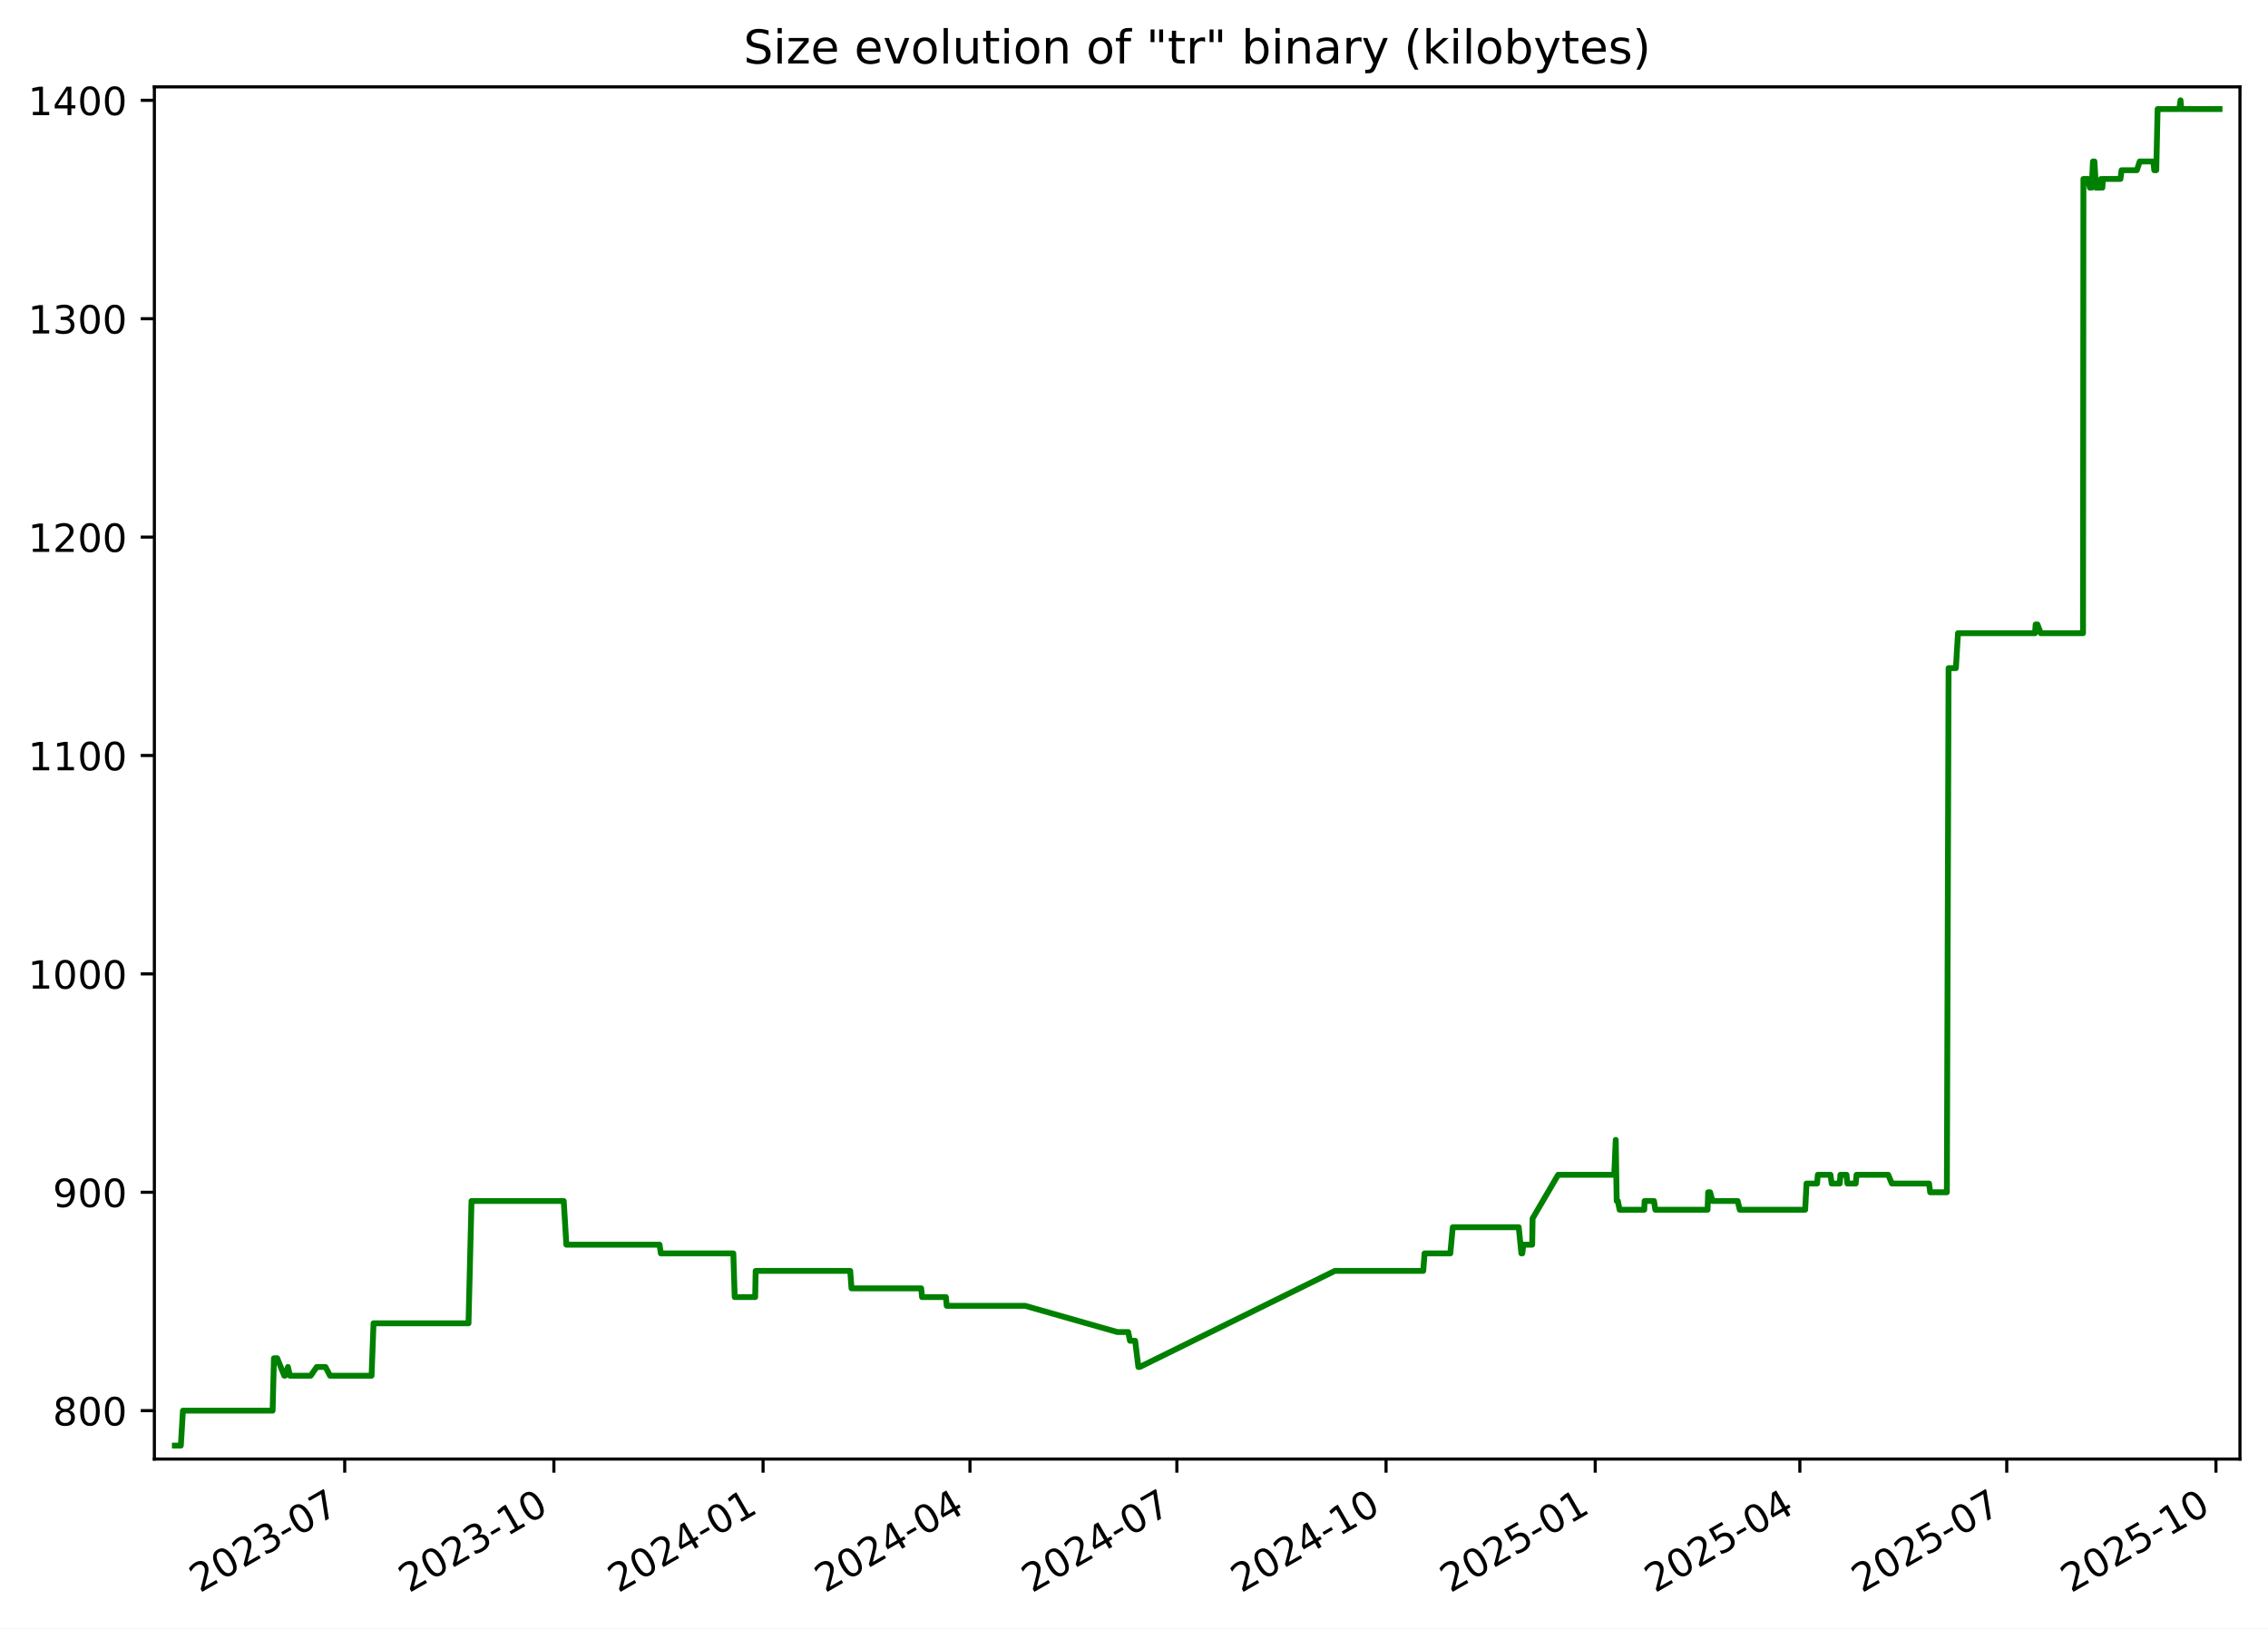
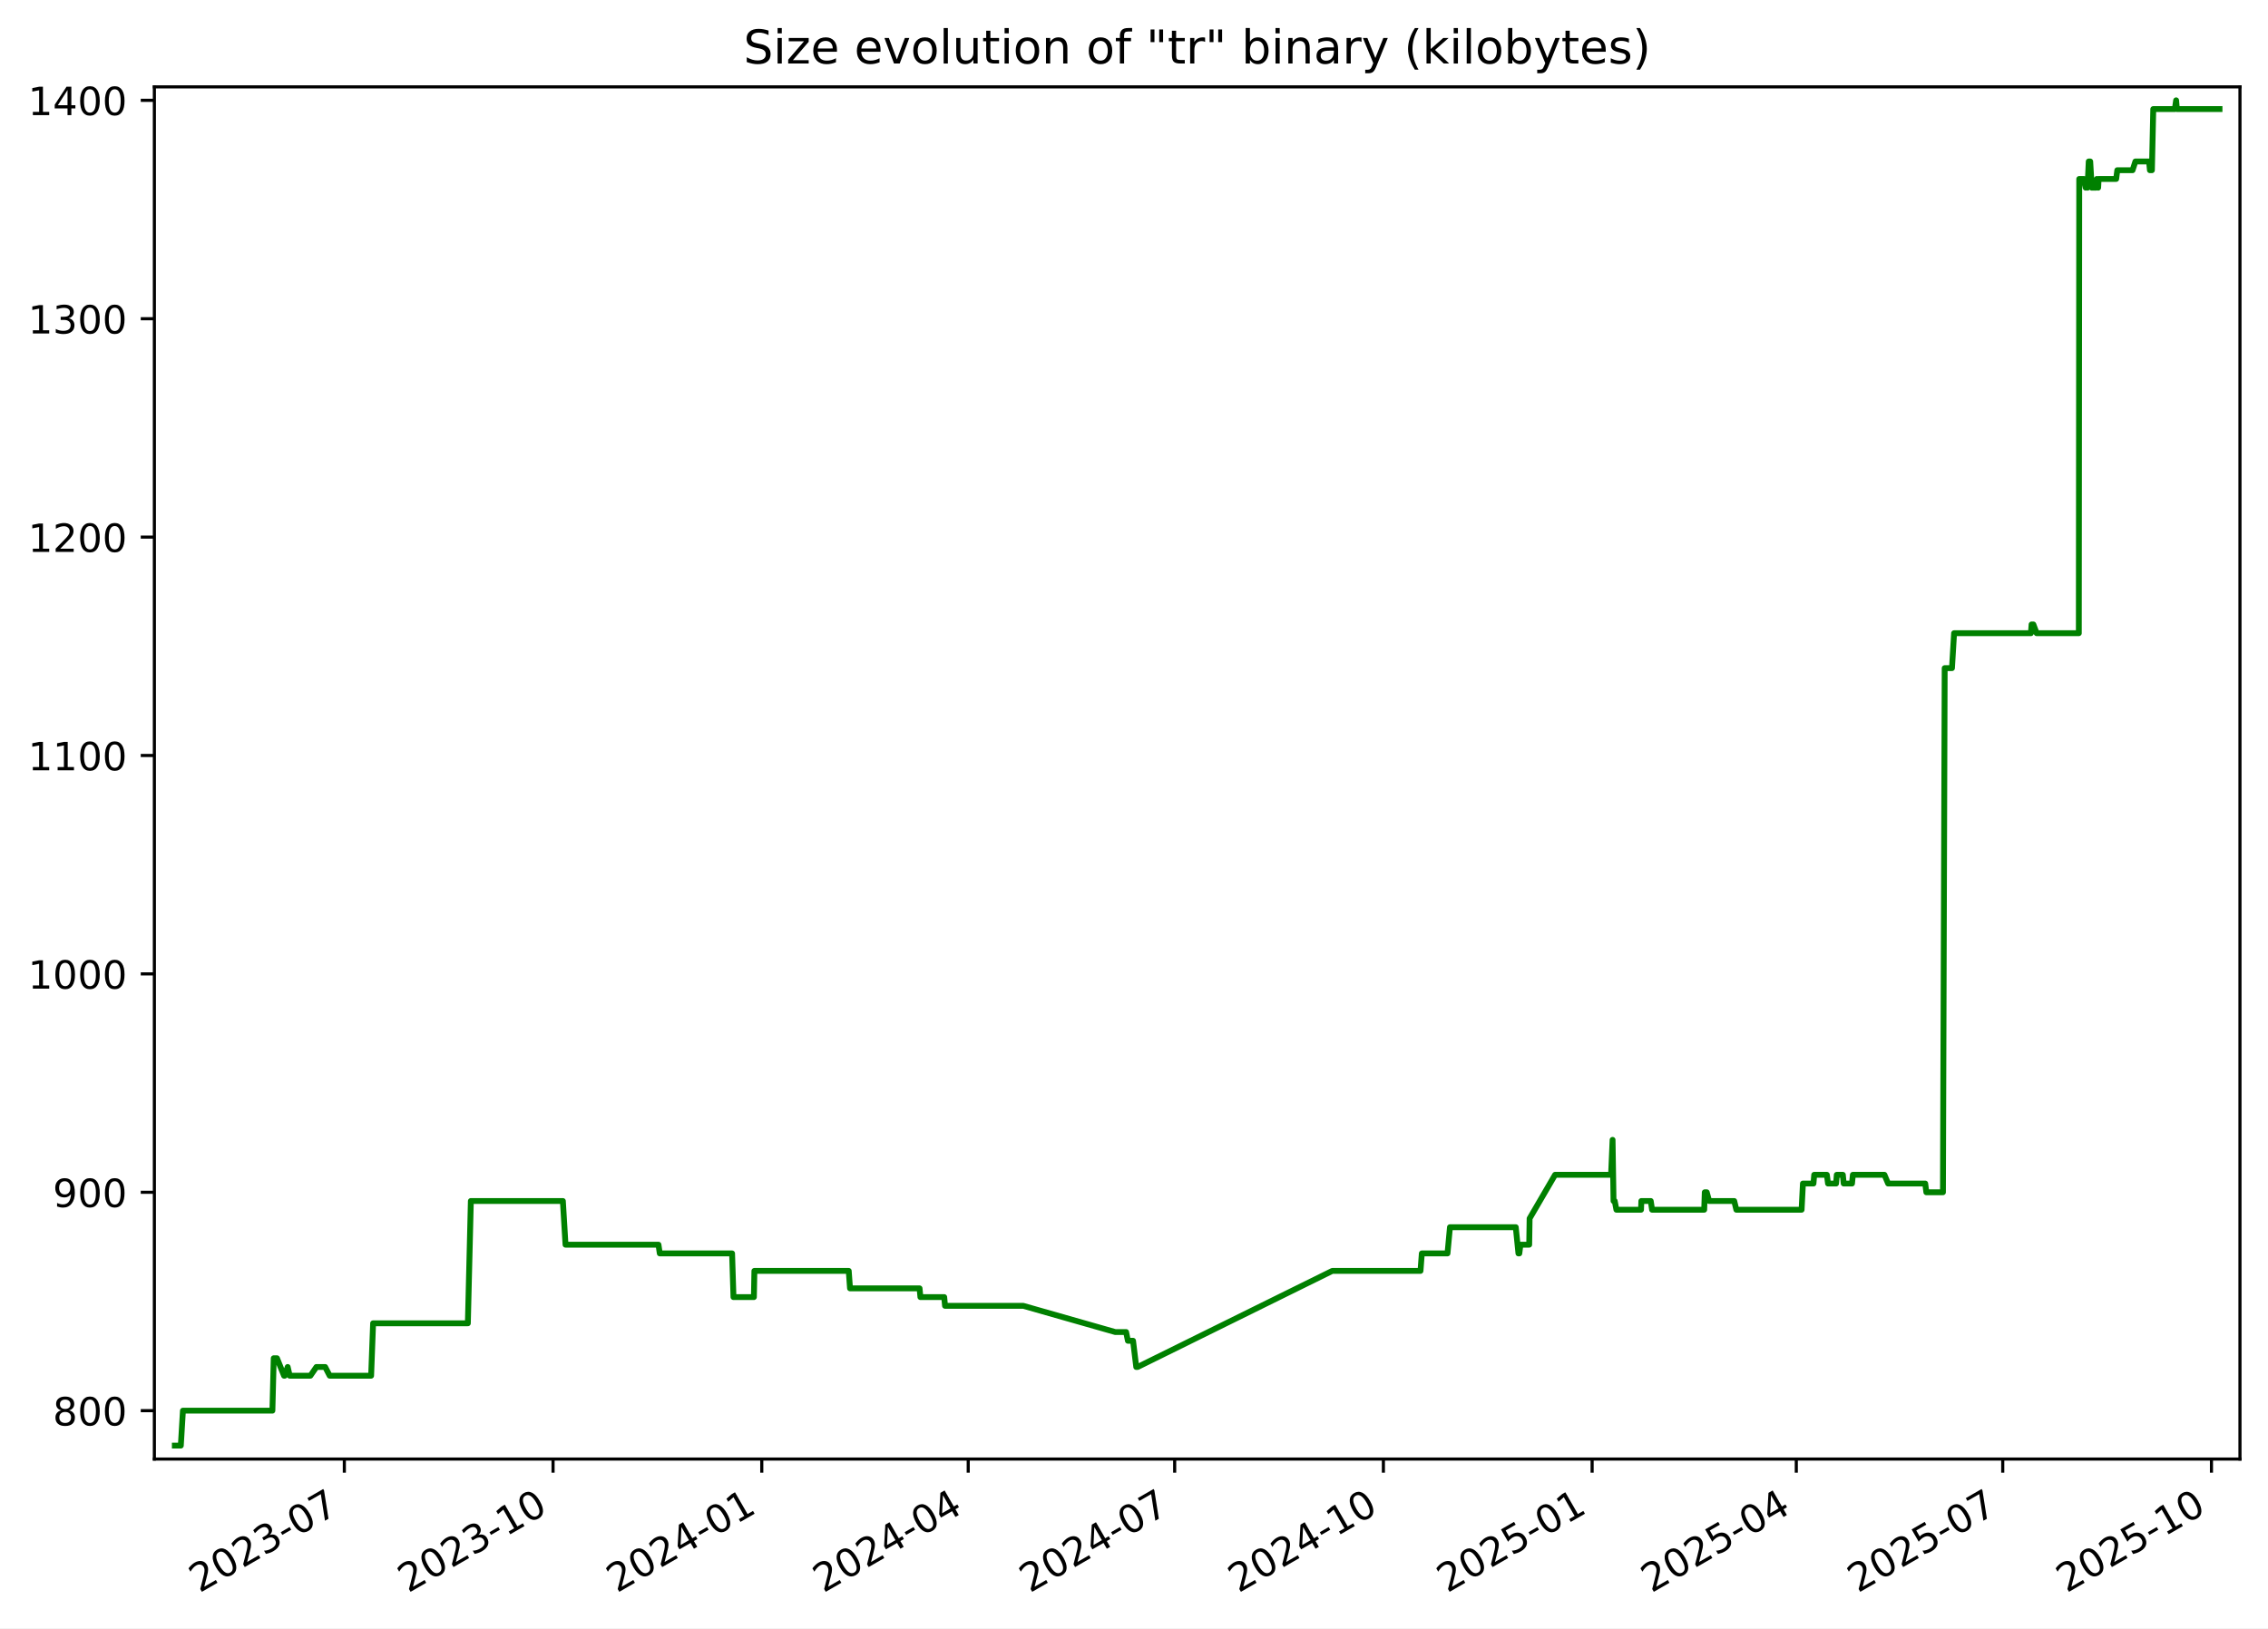
<svg xmlns="http://www.w3.org/2000/svg" xmlns:xlink="http://www.w3.org/1999/xlink" width="582.53pt" height="418.303pt" viewBox="0 0 582.53 418.303" version="1.1">
  <defs>
    <style type="text/css">*{stroke-linejoin: round; stroke-linecap: butt}</style>
  </defs>
  <g id="figure_1">
    <g id="patch_1">
      <path d="M -0 418.303  L 582.53 418.303  L 582.53 0  L -0 0  z " style="fill: #ffffff" />
    </g>
    <g id="axes_1">
      <g id="patch_2">
        <path d="M 39.65 374.83  L 575.33 374.83  L 575.33 22.318  L 39.65 22.318  z " style="fill: #ffffff" />
      </g>
      <g id="matplotlib.axis_1">
        <g id="xtick_1">
          <g id="line2d_1">
            <defs>
-               <path id="mb158c08e10" d="M 0 0  L 0 3.5  " style="stroke: #000000; stroke-width: 0.8" />
+               <path id="mf722bad550" d="M 0 0  L 0 3.5  " style="stroke: #000000; stroke-width: 0.8" />
            </defs>
            <g>
-               <use xlink:href="#mb158c08e10" x="88.538" y="374.83" style="stroke: #000000; stroke-width: 0.8" />
+               <use xlink:href="#mf722bad550" x="88.442" y="374.83" style="stroke: #000000; stroke-width: 0.8" />
            </g>
          </g>
          <g id="text_1">
-             <g transform="translate(51.31278 409.302) rotate(-30) scale(0.1 -0.1)">
+             <g transform="translate(51.217 409.302) rotate(-30) scale(0.1 -0.1)">
              <defs>
                <path id="DejaVuSans-32" d="M 1228 531  L 3431 531  L 3431 0  L 469 0  L 469 531  Q 828 903 1448 1529  Q 2069 2156 2228 2338  Q 2531 2678 2651 2914  Q 2772 3150 2772 3378  Q 2772 3750 2511 3984  Q 2250 4219 1831 4219  Q 1534 4219 1204 4116  Q 875 4013 500 3803  L 500 4441  Q 881 4594 1212 4672  Q 1544 4750 1819 4750  Q 2544 4750 2975 4387  Q 3406 4025 3406 3419  Q 3406 3131 3298 2873  Q 3191 2616 2906 2266  Q 2828 2175 2409 1742  Q 1991 1309 1228 531  z " transform="scale(0.015625)" />
                <path id="DejaVuSans-30" d="M 2034 4250  Q 1547 4250 1301 3770  Q 1056 3291 1056 2328  Q 1056 1369 1301 889  Q 1547 409 2034 409  Q 2525 409 2770 889  Q 3016 1369 3016 2328  Q 3016 3291 2770 3770  Q 2525 4250 2034 4250  z M 2034 4750  Q 2819 4750 3233 4129  Q 3647 3509 3647 2328  Q 3647 1150 3233 529  Q 2819 -91 2034 -91  Q 1250 -91 836 529  Q 422 1150 422 2328  Q 422 3509 836 4129  Q 1250 4750 2034 4750  z " transform="scale(0.015625)" />
                <path id="DejaVuSans-33" d="M 2597 2516  Q 3050 2419 3304 2112  Q 3559 1806 3559 1356  Q 3559 666 3084 287  Q 2609 -91 1734 -91  Q 1441 -91 1130 -33  Q 819 25 488 141  L 488 750  Q 750 597 1062 519  Q 1375 441 1716 441  Q 2309 441 2620 675  Q 2931 909 2931 1356  Q 2931 1769 2642 2001  Q 2353 2234 1838 2234  L 1294 2234  L 1294 2753  L 1863 2753  Q 2328 2753 2575 2939  Q 2822 3125 2822 3475  Q 2822 3834 2567 4026  Q 2313 4219 1838 4219  Q 1578 4219 1281 4162  Q 984 4106 628 3988  L 628 4550  Q 988 4650 1302 4700  Q 1616 4750 1894 4750  Q 2613 4750 3031 4423  Q 3450 4097 3450 3541  Q 3450 3153 3228 2886  Q 3006 2619 2597 2516  z " transform="scale(0.015625)" />
                <path id="DejaVuSans-2d" d="M 313 2009  L 1997 2009  L 1997 1497  L 313 1497  L 313 2009  z " transform="scale(0.015625)" />
                <path id="DejaVuSans-37" d="M 525 4666  L 3525 4666  L 3525 4397  L 1831 0  L 1172 0  L 2766 4134  L 525 4134  L 525 4666  z " transform="scale(0.015625)" />
              </defs>
              <use xlink:href="#DejaVuSans-32" />
              <use xlink:href="#DejaVuSans-30" x="63.623" />
              <use xlink:href="#DejaVuSans-32" x="127.246" />
              <use xlink:href="#DejaVuSans-33" x="190.869" />
              <use xlink:href="#DejaVuSans-2d" x="254.492" />
              <use xlink:href="#DejaVuSans-30" x="290.576" />
              <use xlink:href="#DejaVuSans-37" x="354.199" />
            </g>
          </g>
        </g>
        <g id="xtick_2">
          <g id="line2d_2">
            <g>
-               <use xlink:href="#mb158c08e10" x="142.264" y="374.83" style="stroke: #000000; stroke-width: 0.8" />
+               <use xlink:href="#mf722bad550" x="142.051" y="374.83" style="stroke: #000000; stroke-width: 0.8" />
            </g>
          </g>
          <g id="text_2">
-             <g transform="translate(105.0396 409.302) rotate(-30) scale(0.1 -0.1)">
+             <g transform="translate(104.8259 409.302) rotate(-30) scale(0.1 -0.1)">
              <defs>
                <path id="DejaVuSans-31" d="M 794 531  L 1825 531  L 1825 4091  L 703 3866  L 703 4441  L 1819 4666  L 2450 4666  L 2450 531  L 3481 531  L 3481 0  L 794 0  L 794 531  z " transform="scale(0.015625)" />
              </defs>
              <use xlink:href="#DejaVuSans-32" />
              <use xlink:href="#DejaVuSans-30" x="63.623" />
              <use xlink:href="#DejaVuSans-32" x="127.246" />
              <use xlink:href="#DejaVuSans-33" x="190.869" />
              <use xlink:href="#DejaVuSans-2d" x="254.492" />
              <use xlink:href="#DejaVuSans-31" x="290.576" />
              <use xlink:href="#DejaVuSans-30" x="354.199" />
            </g>
          </g>
        </g>
        <g id="xtick_3">
          <g id="line2d_3">
            <g>
-               <use xlink:href="#mb158c08e10" x="195.991" y="374.83" style="stroke: #000000; stroke-width: 0.8" />
+               <use xlink:href="#mf722bad550" x="195.66" y="374.83" style="stroke: #000000; stroke-width: 0.8" />
            </g>
          </g>
          <g id="text_3">
-             <g transform="translate(158.7664 409.302) rotate(-30) scale(0.1 -0.1)">
+             <g transform="translate(158.4347 409.302) rotate(-30) scale(0.1 -0.1)">
              <defs>
                <path id="DejaVuSans-34" d="M 2419 4116  L 825 1625  L 2419 1625  L 2419 4116  z M 2253 4666  L 3047 4666  L 3047 1625  L 3713 1625  L 3713 1100  L 3047 1100  L 3047 0  L 2419 0  L 2419 1100  L 313 1100  L 313 1709  L 2253 4666  z " transform="scale(0.015625)" />
              </defs>
              <use xlink:href="#DejaVuSans-32" />
              <use xlink:href="#DejaVuSans-30" x="63.623" />
              <use xlink:href="#DejaVuSans-32" x="127.246" />
              <use xlink:href="#DejaVuSans-34" x="190.869" />
              <use xlink:href="#DejaVuSans-2d" x="254.492" />
              <use xlink:href="#DejaVuSans-30" x="290.576" />
              <use xlink:href="#DejaVuSans-31" x="354.199" />
            </g>
          </g>
        </g>
        <g id="xtick_4">
          <g id="line2d_4">
            <g>
-               <use xlink:href="#mb158c08e10" x="249.134" y="374.83" style="stroke: #000000; stroke-width: 0.8" />
+               <use xlink:href="#mf722bad550" x="248.686" y="374.83" style="stroke: #000000; stroke-width: 0.8" />
            </g>
          </g>
          <g id="text_4">
-             <g transform="translate(211.9092 409.302) rotate(-30) scale(0.1 -0.1)">
+             <g transform="translate(211.4609 409.302) rotate(-30) scale(0.1 -0.1)">
              <use xlink:href="#DejaVuSans-32" />
              <use xlink:href="#DejaVuSans-30" x="63.623" />
              <use xlink:href="#DejaVuSans-32" x="127.246" />
              <use xlink:href="#DejaVuSans-34" x="190.869" />
              <use xlink:href="#DejaVuSans-2d" x="254.492" />
              <use xlink:href="#DejaVuSans-30" x="290.576" />
              <use xlink:href="#DejaVuSans-34" x="354.199" />
            </g>
          </g>
        </g>
        <g id="xtick_5">
          <g id="line2d_5">
            <g>
-               <use xlink:href="#mb158c08e10" x="302.277" y="374.83" style="stroke: #000000; stroke-width: 0.8" />
+               <use xlink:href="#mf722bad550" x="301.712" y="374.83" style="stroke: #000000; stroke-width: 0.8" />
            </g>
          </g>
          <g id="text_5">
-             <g transform="translate(265.052 409.302) rotate(-30) scale(0.1 -0.1)">
+             <g transform="translate(264.487 409.302) rotate(-30) scale(0.1 -0.1)">
              <use xlink:href="#DejaVuSans-32" />
              <use xlink:href="#DejaVuSans-30" x="63.623" />
              <use xlink:href="#DejaVuSans-32" x="127.246" />
              <use xlink:href="#DejaVuSans-34" x="190.869" />
              <use xlink:href="#DejaVuSans-2d" x="254.492" />
              <use xlink:href="#DejaVuSans-30" x="290.576" />
              <use xlink:href="#DejaVuSans-37" x="354.199" />
            </g>
          </g>
        </g>
        <g id="xtick_6">
          <g id="line2d_6">
            <g>
-               <use xlink:href="#mb158c08e10" x="356.004" y="374.83" style="stroke: #000000; stroke-width: 0.8" />
+               <use xlink:href="#mf722bad550" x="355.321" y="374.83" style="stroke: #000000; stroke-width: 0.8" />
            </g>
          </g>
          <g id="text_6">
-             <g transform="translate(318.7788 409.302) rotate(-30) scale(0.1 -0.1)">
+             <g transform="translate(318.0959 409.302) rotate(-30) scale(0.1 -0.1)">
              <use xlink:href="#DejaVuSans-32" />
              <use xlink:href="#DejaVuSans-30" x="63.623" />
              <use xlink:href="#DejaVuSans-32" x="127.246" />
              <use xlink:href="#DejaVuSans-34" x="190.869" />
              <use xlink:href="#DejaVuSans-2d" x="254.492" />
              <use xlink:href="#DejaVuSans-31" x="290.576" />
              <use xlink:href="#DejaVuSans-30" x="354.199" />
            </g>
          </g>
        </g>
        <g id="xtick_7">
          <g id="line2d_7">
            <g>
-               <use xlink:href="#mb158c08e10" x="409.73" y="374.83" style="stroke: #000000; stroke-width: 0.8" />
+               <use xlink:href="#mf722bad550" x="408.93" y="374.83" style="stroke: #000000; stroke-width: 0.8" />
            </g>
          </g>
          <g id="text_7">
-             <g transform="translate(372.5056 409.302) rotate(-30) scale(0.1 -0.1)">
+             <g transform="translate(371.7048 409.302) rotate(-30) scale(0.1 -0.1)">
              <defs>
                <path id="DejaVuSans-35" d="M 691 4666  L 3169 4666  L 3169 4134  L 1269 4134  L 1269 2991  Q 1406 3038 1543 3061  Q 1681 3084 1819 3084  Q 2600 3084 3056 2656  Q 3513 2228 3513 1497  Q 3513 744 3044 326  Q 2575 -91 1722 -91  Q 1428 -91 1123 -41  Q 819 9 494 109  L 494 744  Q 775 591 1075 516  Q 1375 441 1709 441  Q 2250 441 2565 725  Q 2881 1009 2881 1497  Q 2881 1984 2565 2268  Q 2250 2553 1709 2553  Q 1456 2553 1204 2497  Q 953 2441 691 2322  L 691 4666  z " transform="scale(0.015625)" />
              </defs>
              <use xlink:href="#DejaVuSans-32" />
              <use xlink:href="#DejaVuSans-30" x="63.623" />
              <use xlink:href="#DejaVuSans-32" x="127.246" />
              <use xlink:href="#DejaVuSans-35" x="190.869" />
              <use xlink:href="#DejaVuSans-2d" x="254.492" />
              <use xlink:href="#DejaVuSans-30" x="290.576" />
              <use xlink:href="#DejaVuSans-31" x="354.199" />
            </g>
          </g>
        </g>
        <g id="xtick_8">
          <g id="line2d_8">
            <g>
-               <use xlink:href="#mb158c08e10" x="462.289" y="374.83" style="stroke: #000000; stroke-width: 0.8" />
+               <use xlink:href="#mf722bad550" x="461.373" y="374.83" style="stroke: #000000; stroke-width: 0.8" />
            </g>
          </g>
          <g id="text_8">
-             <g transform="translate(425.0644 409.302) rotate(-30) scale(0.1 -0.1)">
+             <g transform="translate(424.1482 409.302) rotate(-30) scale(0.1 -0.1)">
              <use xlink:href="#DejaVuSans-32" />
              <use xlink:href="#DejaVuSans-30" x="63.623" />
              <use xlink:href="#DejaVuSans-32" x="127.246" />
              <use xlink:href="#DejaVuSans-35" x="190.869" />
              <use xlink:href="#DejaVuSans-2d" x="254.492" />
              <use xlink:href="#DejaVuSans-30" x="290.576" />
              <use xlink:href="#DejaVuSans-34" x="354.199" />
            </g>
          </g>
        </g>
        <g id="xtick_9">
          <g id="line2d_9">
            <g>
-               <use xlink:href="#mb158c08e10" x="515.432" y="374.83" style="stroke: #000000; stroke-width: 0.8" />
+               <use xlink:href="#mf722bad550" x="514.399" y="374.83" style="stroke: #000000; stroke-width: 0.8" />
            </g>
          </g>
          <g id="text_9">
-             <g transform="translate(478.2072 409.302) rotate(-30) scale(0.1 -0.1)">
+             <g transform="translate(477.1744 409.302) rotate(-30) scale(0.1 -0.1)">
              <use xlink:href="#DejaVuSans-32" />
              <use xlink:href="#DejaVuSans-30" x="63.623" />
              <use xlink:href="#DejaVuSans-32" x="127.246" />
              <use xlink:href="#DejaVuSans-35" x="190.869" />
              <use xlink:href="#DejaVuSans-2d" x="254.492" />
              <use xlink:href="#DejaVuSans-30" x="290.576" />
              <use xlink:href="#DejaVuSans-37" x="354.199" />
            </g>
          </g>
        </g>
        <g id="xtick_10">
          <g id="line2d_10">
            <g>
-               <use xlink:href="#mb158c08e10" x="569.159" y="374.83" style="stroke: #000000; stroke-width: 0.8" />
+               <use xlink:href="#mf722bad550" x="568.008" y="374.83" style="stroke: #000000; stroke-width: 0.8" />
            </g>
          </g>
          <g id="text_10">
-             <g transform="translate(531.934 409.302) rotate(-30) scale(0.1 -0.1)">
+             <g transform="translate(530.7832 409.302) rotate(-30) scale(0.1 -0.1)">
              <use xlink:href="#DejaVuSans-32" />
              <use xlink:href="#DejaVuSans-30" x="63.623" />
              <use xlink:href="#DejaVuSans-32" x="127.246" />
              <use xlink:href="#DejaVuSans-35" x="190.869" />
              <use xlink:href="#DejaVuSans-2d" x="254.492" />
              <use xlink:href="#DejaVuSans-31" x="290.576" />
              <use xlink:href="#DejaVuSans-30" x="354.199" />
            </g>
          </g>
        </g>
      </g>
      <g id="matplotlib.axis_2">
        <g id="ytick_1">
          <g id="line2d_11">
            <defs>
-               <path id="m08b681e3d7" d="M 0 0  L -3.5 0  " style="stroke: #000000; stroke-width: 0.8" />
+               <path id="mbb38602fbf" d="M 0 0  L -3.5 0  " style="stroke: #000000; stroke-width: 0.8" />
            </defs>
            <g>
-               <use xlink:href="#m08b681e3d7" x="39.65" y="362.398" style="stroke: #000000; stroke-width: 0.8" />
+               <use xlink:href="#mbb38602fbf" x="39.65" y="362.398" style="stroke: #000000; stroke-width: 0.8" />
            </g>
          </g>
          <g id="text_11">
            <g transform="translate(13.5625 366.1967) scale(0.1 -0.1)">
              <defs>
                <path id="DejaVuSans-38" d="M 2034 2216  Q 1584 2216 1326 1975  Q 1069 1734 1069 1313  Q 1069 891 1326 650  Q 1584 409 2034 409  Q 2484 409 2743 651  Q 3003 894 3003 1313  Q 3003 1734 2745 1975  Q 2488 2216 2034 2216  z M 1403 2484  Q 997 2584 770 2862  Q 544 3141 544 3541  Q 544 4100 942 4425  Q 1341 4750 2034 4750  Q 2731 4750 3128 4425  Q 3525 4100 3525 3541  Q 3525 3141 3298 2862  Q 3072 2584 2669 2484  Q 3125 2378 3379 2068  Q 3634 1759 3634 1313  Q 3634 634 3220 271  Q 2806 -91 2034 -91  Q 1263 -91 848 271  Q 434 634 434 1313  Q 434 1759 690 2068  Q 947 2378 1403 2484  z M 1172 3481  Q 1172 3119 1398 2916  Q 1625 2713 2034 2713  Q 2441 2713 2670 2916  Q 2900 3119 2900 3481  Q 2900 3844 2670 4047  Q 2441 4250 2034 4250  Q 1625 4250 1398 4047  Q 1172 3844 1172 3481  z " transform="scale(0.015625)" />
              </defs>
              <use xlink:href="#DejaVuSans-38" />
              <use xlink:href="#DejaVuSans-30" x="63.623" />
              <use xlink:href="#DejaVuSans-30" x="127.246" />
            </g>
          </g>
        </g>
        <g id="ytick_2">
          <g id="line2d_12">
            <g>
-               <use xlink:href="#m08b681e3d7" x="39.65" y="306.294" style="stroke: #000000; stroke-width: 0.8" />
+               <use xlink:href="#mbb38602fbf" x="39.65" y="306.294" style="stroke: #000000; stroke-width: 0.8" />
            </g>
          </g>
          <g id="text_12">
            <g transform="translate(13.5625 310.0928) scale(0.1 -0.1)">
              <defs>
                <path id="DejaVuSans-39" d="M 703 97  L 703 672  Q 941 559 1184 500  Q 1428 441 1663 441  Q 2288 441 2617 861  Q 2947 1281 2994 2138  Q 2813 1869 2534 1725  Q 2256 1581 1919 1581  Q 1219 1581 811 2004  Q 403 2428 403 3163  Q 403 3881 828 4315  Q 1253 4750 1959 4750  Q 2769 4750 3195 4129  Q 3622 3509 3622 2328  Q 3622 1225 3098 567  Q 2575 -91 1691 -91  Q 1453 -91 1209 -44  Q 966 3 703 97  z M 1959 2075  Q 2384 2075 2632 2365  Q 2881 2656 2881 3163  Q 2881 3666 2632 3958  Q 2384 4250 1959 4250  Q 1534 4250 1286 3958  Q 1038 3666 1038 3163  Q 1038 2656 1286 2365  Q 1534 2075 1959 2075  z " transform="scale(0.015625)" />
              </defs>
              <use xlink:href="#DejaVuSans-39" />
              <use xlink:href="#DejaVuSans-30" x="63.623" />
              <use xlink:href="#DejaVuSans-30" x="127.246" />
            </g>
          </g>
        </g>
        <g id="ytick_3">
          <g id="line2d_13">
            <g>
-               <use xlink:href="#m08b681e3d7" x="39.65" y="250.19" style="stroke: #000000; stroke-width: 0.8" />
+               <use xlink:href="#mbb38602fbf" x="39.65" y="250.19" style="stroke: #000000; stroke-width: 0.8" />
            </g>
          </g>
          <g id="text_13">
            <g transform="translate(7.2 253.9889) scale(0.1 -0.1)">
              <use xlink:href="#DejaVuSans-31" />
              <use xlink:href="#DejaVuSans-30" x="63.623" />
              <use xlink:href="#DejaVuSans-30" x="127.246" />
              <use xlink:href="#DejaVuSans-30" x="190.869" />
            </g>
          </g>
        </g>
        <g id="ytick_4">
          <g id="line2d_14">
            <g>
-               <use xlink:href="#m08b681e3d7" x="39.65" y="194.086" style="stroke: #000000; stroke-width: 0.8" />
+               <use xlink:href="#mbb38602fbf" x="39.65" y="194.086" style="stroke: #000000; stroke-width: 0.8" />
            </g>
          </g>
          <g id="text_14">
            <g transform="translate(7.2 197.885) scale(0.1 -0.1)">
              <use xlink:href="#DejaVuSans-31" />
              <use xlink:href="#DejaVuSans-31" x="63.623" />
              <use xlink:href="#DejaVuSans-30" x="127.246" />
              <use xlink:href="#DejaVuSans-30" x="190.869" />
            </g>
          </g>
        </g>
        <g id="ytick_5">
          <g id="line2d_15">
            <g>
-               <use xlink:href="#m08b681e3d7" x="39.65" y="137.982" style="stroke: #000000; stroke-width: 0.8" />
+               <use xlink:href="#mbb38602fbf" x="39.65" y="137.982" style="stroke: #000000; stroke-width: 0.8" />
            </g>
          </g>
          <g id="text_15">
            <g transform="translate(7.2 141.7811) scale(0.1 -0.1)">
              <use xlink:href="#DejaVuSans-31" />
              <use xlink:href="#DejaVuSans-32" x="63.623" />
              <use xlink:href="#DejaVuSans-30" x="127.246" />
              <use xlink:href="#DejaVuSans-30" x="190.869" />
            </g>
          </g>
        </g>
        <g id="ytick_6">
          <g id="line2d_16">
            <g>
-               <use xlink:href="#m08b681e3d7" x="39.65" y="81.878" style="stroke: #000000; stroke-width: 0.8" />
+               <use xlink:href="#mbb38602fbf" x="39.65" y="81.878" style="stroke: #000000; stroke-width: 0.8" />
            </g>
          </g>
          <g id="text_16">
            <g transform="translate(7.2 85.67724) scale(0.1 -0.1)">
              <use xlink:href="#DejaVuSans-31" />
              <use xlink:href="#DejaVuSans-33" x="63.623" />
              <use xlink:href="#DejaVuSans-30" x="127.246" />
              <use xlink:href="#DejaVuSans-30" x="190.869" />
            </g>
          </g>
        </g>
        <g id="ytick_7">
          <g id="line2d_17">
            <g>
-               <use xlink:href="#m08b681e3d7" x="39.65" y="25.774" style="stroke: #000000; stroke-width: 0.8" />
+               <use xlink:href="#mbb38602fbf" x="39.65" y="25.774" style="stroke: #000000; stroke-width: 0.8" />
            </g>
          </g>
          <g id="text_17">
            <g transform="translate(7.2 29.57334) scale(0.1 -0.1)">
              <use xlink:href="#DejaVuSans-31" />
              <use xlink:href="#DejaVuSans-34" x="63.623" />
              <use xlink:href="#DejaVuSans-30" x="127.246" />
              <use xlink:href="#DejaVuSans-30" x="190.869" />
            </g>
          </g>
        </g>
      </g>
      <g id="line2d_18">
-         <path d="M 44.902 371.374  L 46.448 371.374  L 46.988 362.398  L 70.021 362.398  L 70.363 348.933  L 71.197 348.933  L 73.018 353.421  L 73.196 353.421  L 73.955 351.177  L 74.475 353.421  L 79.803 353.421  L 81.349 351.177  L 83.601 351.177  L 84.767 353.421  L 95.434 353.421  L 95.943 339.956  L 120.335 339.956  L 121.104 308.538  L 144.793 308.538  L 145.47 319.759  L 169.402 319.759  L 169.736 322.003  L 188.352 322.003  L 188.707 333.223  L 193.965 333.223  L 194.091 326.491  L 218.379 326.491  L 218.706 330.979  L 236.61 330.979  L 236.825 333.223  L 242.955 333.223  L 243.163 335.468  L 263.314 335.468  L 286.983 342.2  L 289.778 342.2  L 290.235 344.444  L 291.564 344.444  L 292.386 351.177  L 292.742 351.177  L 342.855 326.491  L 365.555 326.491  L 365.896 322.003  L 372.506 322.003  L 373.138 315.27  L 390.08 315.27  L 390.766 322.003  L 390.993 322.003  L 391.282 319.759  L 393.536 319.759  L 393.641 313.026  L 400.201 301.805  L 414.61 301.805  L 414.999 292.829  L 415.244 308.538  L 415.554 308.538  L 415.985 310.782  L 422.323 310.782  L 422.404 308.538  L 424.826 308.538  L 425.167 310.782  L 438.584 310.782  L 438.732 306.294  L 439.238 306.294  L 439.852 308.538  L 446.31 308.538  L 446.86 310.782  L 463.655 310.782  L 463.999 304.049  L 466.712 304.049  L 466.901 301.805  L 470.159 301.805  L 470.456 304.049  L 472.533 304.049  L 472.711 301.805  L 474.271 301.805  L 474.492 304.049  L 476.631 304.049  L 476.85 301.805  L 484.977 301.805  L 485.927 304.049  L 495.482 304.049  L 495.763 306.294  L 500.044 306.294  L 500.488 171.644  L 502.365 171.644  L 502.908 162.668  L 522.687 162.668  L 522.855 160.423  L 523.314 160.423  L 524.16 162.668  L 535.017 162.668  L 535.122 45.972  L 536.307 45.972  L 536.777 48.216  L 536.88 45.972  L 537.26 48.216  L 537.568 41.483  L 537.949 41.483  L 538.344 48.216  L 539.433 48.216  L 539.645 45.972  L 539.993 48.216  L 540.11 45.972  L 544.631 45.972  L 544.921 43.727  L 548.85 43.727  L 549.579 41.483  L 553.095 41.483  L 553.316 43.727  L 553.83 43.727  L 554.178 28.018  L 559.738 28.018  L 560.062 25.774  L 560.255 28.018  L 570.078 28.018  L 570.078 28.018  " clip-path="url(#pf6927812fa)" style="fill: none; stroke: #008000; stroke-width: 1.5; stroke-linecap: square" />
+         <path d="M 44.902 371.374  L 46.444 371.374  L 46.984 362.398  L 69.966 362.398  L 70.307 348.933  L 71.14 348.933  L 72.956 353.421  L 73.134 353.421  L 73.891 351.177  L 74.41 353.421  L 79.726 353.421  L 81.269 351.177  L 83.516 351.177  L 84.679 353.421  L 95.323 353.421  L 95.831 339.956  L 120.169 339.956  L 120.937 308.538  L 144.574 308.538  L 145.25 319.759  L 169.128 319.759  L 169.462 322.003  L 188.037 322.003  L 188.391 333.223  L 193.637 333.223  L 193.763 326.491  L 217.998 326.491  L 218.325 330.979  L 236.19 330.979  L 236.404 333.223  L 242.52 333.223  L 242.727 335.468  L 262.834 335.468  L 286.452 342.2  L 289.24 342.2  L 289.697 344.444  L 291.022 344.444  L 291.843 351.177  L 292.198 351.177  L 342.201 326.491  L 364.852 326.491  L 365.191 322.003  L 371.787 322.003  L 372.417 315.27  L 389.323 315.27  L 390.007 322.003  L 390.233 322.003  L 390.522 319.759  L 392.771 319.759  L 392.876 313.026  L 399.421 301.805  L 413.798 301.805  L 414.187 292.829  L 414.431 308.538  L 414.741 308.538  L 415.171 310.782  L 421.495 310.782  L 421.575 308.538  L 423.992 308.538  L 424.332 310.782  L 437.72 310.782  L 437.867 306.294  L 438.373 306.294  L 438.985 308.538  L 445.429 308.538  L 445.977 310.782  L 462.736 310.782  L 463.079 304.049  L 465.786 304.049  L 465.975 301.805  L 469.226 301.805  L 469.522 304.049  L 471.594 304.049  L 471.772 301.805  L 473.329 301.805  L 473.549 304.049  L 475.683 304.049  L 475.902 301.805  L 484.011 301.805  L 484.959 304.049  L 494.493 304.049  L 494.773 306.294  L 499.045 306.294  L 499.488 171.644  L 501.36 171.644  L 501.903 162.668  L 521.638 162.668  L 521.806 160.423  L 522.264 160.423  L 523.108 162.668  L 533.942 162.668  L 534.046 45.972  L 535.229 45.972  L 535.697 48.216  L 535.801 45.972  L 536.179 48.216  L 536.486 41.483  L 536.867 41.483  L 537.26 48.216  L 538.348 48.216  L 538.559 45.972  L 538.907 48.216  L 539.023 45.972  L 543.534 45.972  L 543.823 43.727  L 547.743 43.727  L 548.471 41.483  L 551.98 41.483  L 552.2 43.727  L 552.713 43.727  L 553.06 28.018  L 558.608 28.018  L 558.931 25.774  L 559.124 28.018  L 570.078 28.018  L 570.078 28.018  " clip-path="url(#pf8c73c4522)" style="fill: none; stroke: #008000; stroke-width: 1.5; stroke-linecap: square" />
      </g>
      <g id="patch_3">
        <path d="M 39.65 374.83  L 39.65 22.318  " style="fill: none; stroke: #000000; stroke-width: 0.8; stroke-linejoin: miter; stroke-linecap: square" />
      </g>
      <g id="patch_4">
        <path d="M 575.33 374.83  L 575.33 22.318  " style="fill: none; stroke: #000000; stroke-width: 0.8; stroke-linejoin: miter; stroke-linecap: square" />
      </g>
      <g id="patch_5">
        <path d="M 39.65 374.83  L 575.33 374.83  " style="fill: none; stroke: #000000; stroke-width: 0.8; stroke-linejoin: miter; stroke-linecap: square" />
      </g>
      <g id="patch_6">
        <path d="M 39.65 22.318  L 575.33 22.318  " style="fill: none; stroke: #000000; stroke-width: 0.8; stroke-linejoin: miter; stroke-linecap: square" />
      </g>
      <g id="text_18">
        <g transform="translate(190.9756 16.31812) scale(0.12 -0.12)">
          <defs>
            <path id="DejaVuSans-53" d="M 3425 4513  L 3425 3897  Q 3066 4069 2747 4153  Q 2428 4238 2131 4238  Q 1616 4238 1336 4038  Q 1056 3838 1056 3469  Q 1056 3159 1242 3001  Q 1428 2844 1947 2747  L 2328 2669  Q 3034 2534 3370 2195  Q 3706 1856 3706 1288  Q 3706 609 3251 259  Q 2797 -91 1919 -91  Q 1588 -91 1214 -16  Q 841 59 441 206  L 441 856  Q 825 641 1194 531  Q 1563 422 1919 422  Q 2459 422 2753 634  Q 3047 847 3047 1241  Q 3047 1584 2836 1778  Q 2625 1972 2144 2069  L 1759 2144  Q 1053 2284 737 2584  Q 422 2884 422 3419  Q 422 4038 858 4394  Q 1294 4750 2059 4750  Q 2388 4750 2728 4690  Q 3069 4631 3425 4513  z " transform="scale(0.015625)" />
            <path id="DejaVuSans-69" d="M 603 3500  L 1178 3500  L 1178 0  L 603 0  L 603 3500  z M 603 4863  L 1178 4863  L 1178 4134  L 603 4134  L 603 4863  z " transform="scale(0.015625)" />
            <path id="DejaVuSans-7a" d="M 353 3500  L 3084 3500  L 3084 2975  L 922 459  L 3084 459  L 3084 0  L 275 0  L 275 525  L 2438 3041  L 353 3041  L 353 3500  z " transform="scale(0.015625)" />
            <path id="DejaVuSans-65" d="M 3597 1894  L 3597 1613  L 953 1613  Q 991 1019 1311 708  Q 1631 397 2203 397  Q 2534 397 2845 478  Q 3156 559 3463 722  L 3463 178  Q 3153 47 2828 -22  Q 2503 -91 2169 -91  Q 1331 -91 842 396  Q 353 884 353 1716  Q 353 2575 817 3079  Q 1281 3584 2069 3584  Q 2775 3584 3186 3129  Q 3597 2675 3597 1894  z M 3022 2063  Q 3016 2534 2758 2815  Q 2500 3097 2075 3097  Q 1594 3097 1305 2825  Q 1016 2553 972 2059  L 3022 2063  z " transform="scale(0.015625)" />
            <path id="DejaVuSans-20" transform="scale(0.015625)" />
            <path id="DejaVuSans-76" d="M 191 3500  L 800 3500  L 1894 563  L 2988 3500  L 3597 3500  L 2284 0  L 1503 0  L 191 3500  z " transform="scale(0.015625)" />
            <path id="DejaVuSans-6f" d="M 1959 3097  Q 1497 3097 1228 2736  Q 959 2375 959 1747  Q 959 1119 1226 758  Q 1494 397 1959 397  Q 2419 397 2687 759  Q 2956 1122 2956 1747  Q 2956 2369 2687 2733  Q 2419 3097 1959 3097  z M 1959 3584  Q 2709 3584 3137 3096  Q 3566 2609 3566 1747  Q 3566 888 3137 398  Q 2709 -91 1959 -91  Q 1206 -91 779 398  Q 353 888 353 1747  Q 353 2609 779 3096  Q 1206 3584 1959 3584  z " transform="scale(0.015625)" />
            <path id="DejaVuSans-6c" d="M 603 4863  L 1178 4863  L 1178 0  L 603 0  L 603 4863  z " transform="scale(0.015625)" />
            <path id="DejaVuSans-75" d="M 544 1381  L 544 3500  L 1119 3500  L 1119 1403  Q 1119 906 1312 657  Q 1506 409 1894 409  Q 2359 409 2629 706  Q 2900 1003 2900 1516  L 2900 3500  L 3475 3500  L 3475 0  L 2900 0  L 2900 538  Q 2691 219 2414 64  Q 2138 -91 1772 -91  Q 1169 -91 856 284  Q 544 659 544 1381  z M 1991 3584  L 1991 3584  z " transform="scale(0.015625)" />
            <path id="DejaVuSans-74" d="M 1172 4494  L 1172 3500  L 2356 3500  L 2356 3053  L 1172 3053  L 1172 1153  Q 1172 725 1289 603  Q 1406 481 1766 481  L 2356 481  L 2356 0  L 1766 0  Q 1100 0 847 248  Q 594 497 594 1153  L 594 3053  L 172 3053  L 172 3500  L 594 3500  L 594 4494  L 1172 4494  z " transform="scale(0.015625)" />
            <path id="DejaVuSans-6e" d="M 3513 2113  L 3513 0  L 2938 0  L 2938 2094  Q 2938 2591 2744 2837  Q 2550 3084 2163 3084  Q 1697 3084 1428 2787  Q 1159 2491 1159 1978  L 1159 0  L 581 0  L 581 3500  L 1159 3500  L 1159 2956  Q 1366 3272 1645 3428  Q 1925 3584 2291 3584  Q 2894 3584 3203 3211  Q 3513 2838 3513 2113  z " transform="scale(0.015625)" />
            <path id="DejaVuSans-66" d="M 2375 4863  L 2375 4384  L 1825 4384  Q 1516 4384 1395 4259  Q 1275 4134 1275 3809  L 1275 3500  L 2222 3500  L 2222 3053  L 1275 3053  L 1275 0  L 697 0  L 697 3053  L 147 3053  L 147 3500  L 697 3500  L 697 3744  Q 697 4328 969 4595  Q 1241 4863 1831 4863  L 2375 4863  z " transform="scale(0.015625)" />
            <path id="DejaVuSans-22" d="M 1147 4666  L 1147 2931  L 616 2931  L 616 4666  L 1147 4666  z M 2328 4666  L 2328 2931  L 1797 2931  L 1797 4666  L 2328 4666  z " transform="scale(0.015625)" />
            <path id="DejaVuSans-72" d="M 2631 2963  Q 2534 3019 2420 3045  Q 2306 3072 2169 3072  Q 1681 3072 1420 2755  Q 1159 2438 1159 1844  L 1159 0  L 581 0  L 581 3500  L 1159 3500  L 1159 2956  Q 1341 3275 1631 3429  Q 1922 3584 2338 3584  Q 2397 3584 2469 3576  Q 2541 3569 2628 3553  L 2631 2963  z " transform="scale(0.015625)" />
            <path id="DejaVuSans-62" d="M 3116 1747  Q 3116 2381 2855 2742  Q 2594 3103 2138 3103  Q 1681 3103 1420 2742  Q 1159 2381 1159 1747  Q 1159 1113 1420 752  Q 1681 391 2138 391  Q 2594 391 2855 752  Q 3116 1113 3116 1747  z M 1159 2969  Q 1341 3281 1617 3432  Q 1894 3584 2278 3584  Q 2916 3584 3314 3078  Q 3713 2572 3713 1747  Q 3713 922 3314 415  Q 2916 -91 2278 -91  Q 1894 -91 1617 61  Q 1341 213 1159 525  L 1159 0  L 581 0  L 581 4863  L 1159 4863  L 1159 2969  z " transform="scale(0.015625)" />
            <path id="DejaVuSans-61" d="M 2194 1759  Q 1497 1759 1228 1600  Q 959 1441 959 1056  Q 959 750 1161 570  Q 1363 391 1709 391  Q 2188 391 2477 730  Q 2766 1069 2766 1631  L 2766 1759  L 2194 1759  z M 3341 1997  L 3341 0  L 2766 0  L 2766 531  Q 2569 213 2275 61  Q 1981 -91 1556 -91  Q 1019 -91 701 211  Q 384 513 384 1019  Q 384 1609 779 1909  Q 1175 2209 1959 2209  L 2766 2209  L 2766 2266  Q 2766 2663 2505 2880  Q 2244 3097 1772 3097  Q 1472 3097 1187 3025  Q 903 2953 641 2809  L 641 3341  Q 956 3463 1253 3523  Q 1550 3584 1831 3584  Q 2591 3584 2966 3190  Q 3341 2797 3341 1997  z " transform="scale(0.015625)" />
            <path id="DejaVuSans-79" d="M 2059 -325  Q 1816 -950 1584 -1140  Q 1353 -1331 966 -1331  L 506 -1331  L 506 -850  L 844 -850  Q 1081 -850 1212 -737  Q 1344 -625 1503 -206  L 1606 56  L 191 3500  L 800 3500  L 1894 763  L 2988 3500  L 3597 3500  L 2059 -325  z " transform="scale(0.015625)" />
            <path id="DejaVuSans-28" d="M 1984 4856  Q 1566 4138 1362 3434  Q 1159 2731 1159 2009  Q 1159 1288 1364 580  Q 1569 -128 1984 -844  L 1484 -844  Q 1016 -109 783 600  Q 550 1309 550 2009  Q 550 2706 781 3412  Q 1013 4119 1484 4856  L 1984 4856  z " transform="scale(0.015625)" />
            <path id="DejaVuSans-6b" d="M 581 4863  L 1159 4863  L 1159 1991  L 2875 3500  L 3609 3500  L 1753 1863  L 3688 0  L 2938 0  L 1159 1709  L 1159 0  L 581 0  L 581 4863  z " transform="scale(0.015625)" />
            <path id="DejaVuSans-73" d="M 2834 3397  L 2834 2853  Q 2591 2978 2328 3040  Q 2066 3103 1784 3103  Q 1356 3103 1142 2972  Q 928 2841 928 2578  Q 928 2378 1081 2264  Q 1234 2150 1697 2047  L 1894 2003  Q 2506 1872 2764 1633  Q 3022 1394 3022 966  Q 3022 478 2636 193  Q 2250 -91 1575 -91  Q 1294 -91 989 -36  Q 684 19 347 128  L 347 722  Q 666 556 975 473  Q 1284 391 1588 391  Q 1994 391 2212 530  Q 2431 669 2431 922  Q 2431 1156 2273 1281  Q 2116 1406 1581 1522  L 1381 1569  Q 847 1681 609 1914  Q 372 2147 372 2553  Q 372 3047 722 3315  Q 1072 3584 1716 3584  Q 2034 3584 2315 3537  Q 2597 3491 2834 3397  z " transform="scale(0.015625)" />
            <path id="DejaVuSans-29" d="M 513 4856  L 1013 4856  Q 1481 4119 1714 3412  Q 1947 2706 1947 2009  Q 1947 1309 1714 600  Q 1481 -109 1013 -844  L 513 -844  Q 928 -128 1133 580  Q 1338 1288 1338 2009  Q 1338 2731 1133 3434  Q 928 4138 513 4856  z " transform="scale(0.015625)" />
          </defs>
          <use xlink:href="#DejaVuSans-53" />
          <use xlink:href="#DejaVuSans-69" x="63.477" />
          <use xlink:href="#DejaVuSans-7a" x="91.26" />
          <use xlink:href="#DejaVuSans-65" x="143.75" />
          <use xlink:href="#DejaVuSans-20" x="205.273" />
          <use xlink:href="#DejaVuSans-65" x="237.061" />
          <use xlink:href="#DejaVuSans-76" x="298.584" />
          <use xlink:href="#DejaVuSans-6f" x="357.764" />
          <use xlink:href="#DejaVuSans-6c" x="418.945" />
          <use xlink:href="#DejaVuSans-75" x="446.729" />
          <use xlink:href="#DejaVuSans-74" x="510.107" />
          <use xlink:href="#DejaVuSans-69" x="549.316" />
          <use xlink:href="#DejaVuSans-6f" x="577.1" />
          <use xlink:href="#DejaVuSans-6e" x="638.281" />
          <use xlink:href="#DejaVuSans-20" x="701.66" />
          <use xlink:href="#DejaVuSans-6f" x="733.447" />
          <use xlink:href="#DejaVuSans-66" x="794.629" />
          <use xlink:href="#DejaVuSans-20" x="829.834" />
          <use xlink:href="#DejaVuSans-22" x="861.621" />
          <use xlink:href="#DejaVuSans-74" x="907.617" />
          <use xlink:href="#DejaVuSans-72" x="946.826" />
          <use xlink:href="#DejaVuSans-22" x="987.939" />
          <use xlink:href="#DejaVuSans-20" x="1033.936" />
          <use xlink:href="#DejaVuSans-62" x="1065.723" />
          <use xlink:href="#DejaVuSans-69" x="1129.199" />
          <use xlink:href="#DejaVuSans-6e" x="1156.982" />
          <use xlink:href="#DejaVuSans-61" x="1220.361" />
          <use xlink:href="#DejaVuSans-72" x="1281.641" />
          <use xlink:href="#DejaVuSans-79" x="1322.754" />
          <use xlink:href="#DejaVuSans-20" x="1381.934" />
          <use xlink:href="#DejaVuSans-28" x="1413.721" />
          <use xlink:href="#DejaVuSans-6b" x="1452.734" />
          <use xlink:href="#DejaVuSans-69" x="1510.645" />
          <use xlink:href="#DejaVuSans-6c" x="1538.428" />
          <use xlink:href="#DejaVuSans-6f" x="1566.211" />
          <use xlink:href="#DejaVuSans-62" x="1627.393" />
          <use xlink:href="#DejaVuSans-79" x="1690.869" />
          <use xlink:href="#DejaVuSans-74" x="1750.049" />
          <use xlink:href="#DejaVuSans-65" x="1789.258" />
          <use xlink:href="#DejaVuSans-73" x="1850.781" />
          <use xlink:href="#DejaVuSans-29" x="1902.881" />
        </g>
      </g>
    </g>
  </g>
  <defs>
-     <clipPath id="pf6927812fa">
+     <clipPath id="pf8c73c4522">
      <rect x="39.65" y="22.318" width="535.68" height="352.512" />
    </clipPath>
  </defs>
</svg>
